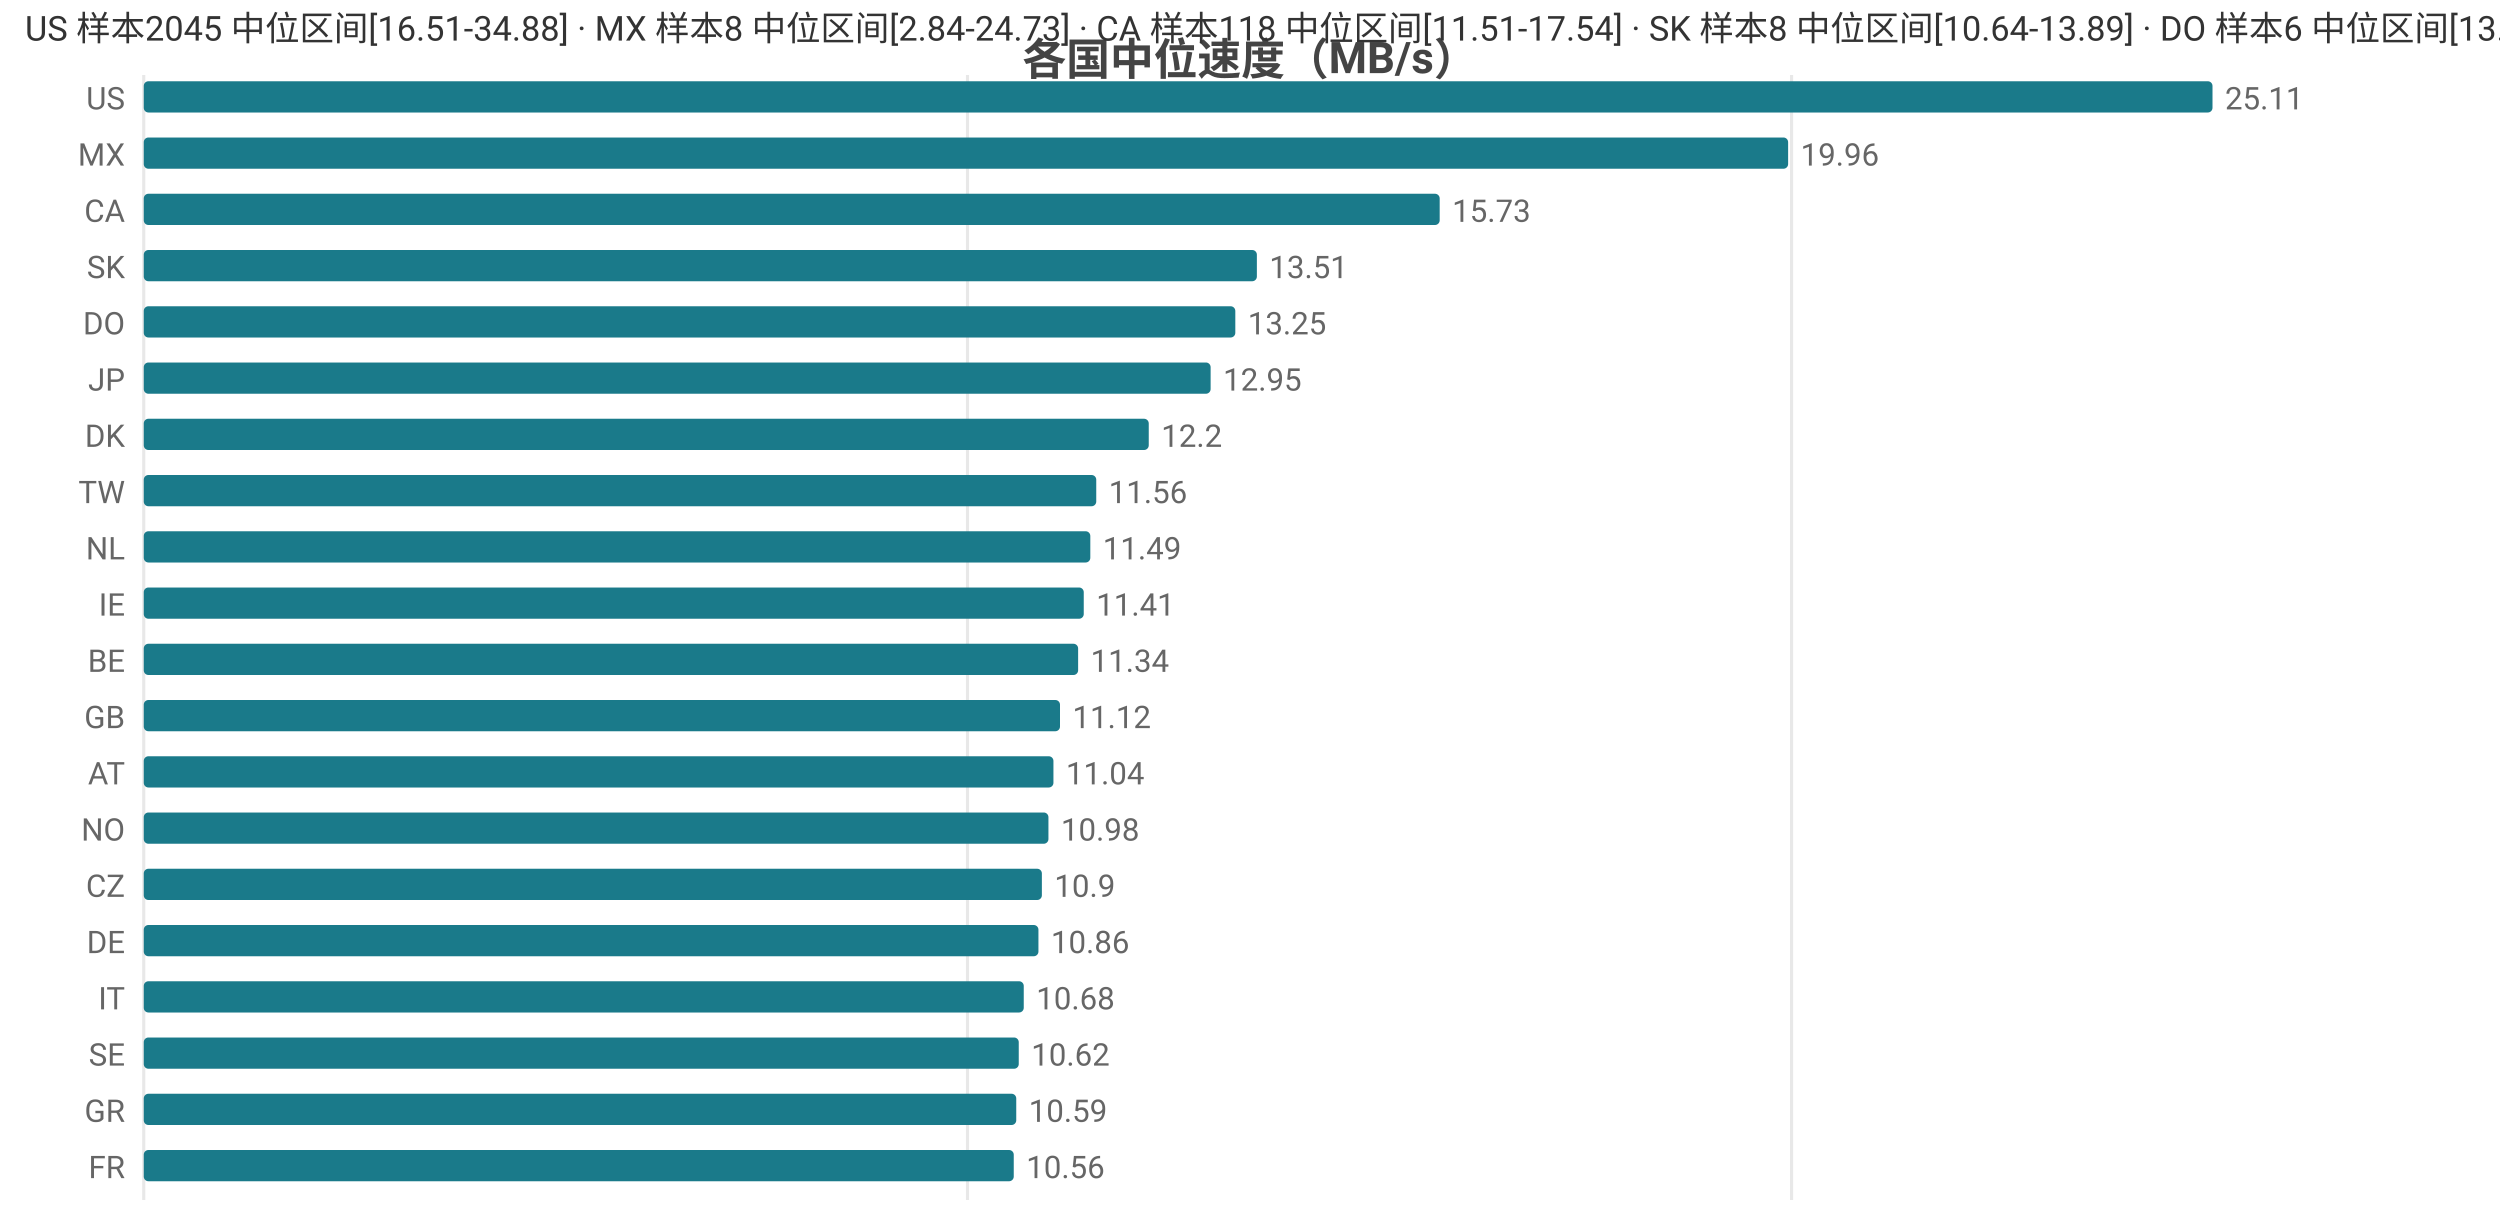
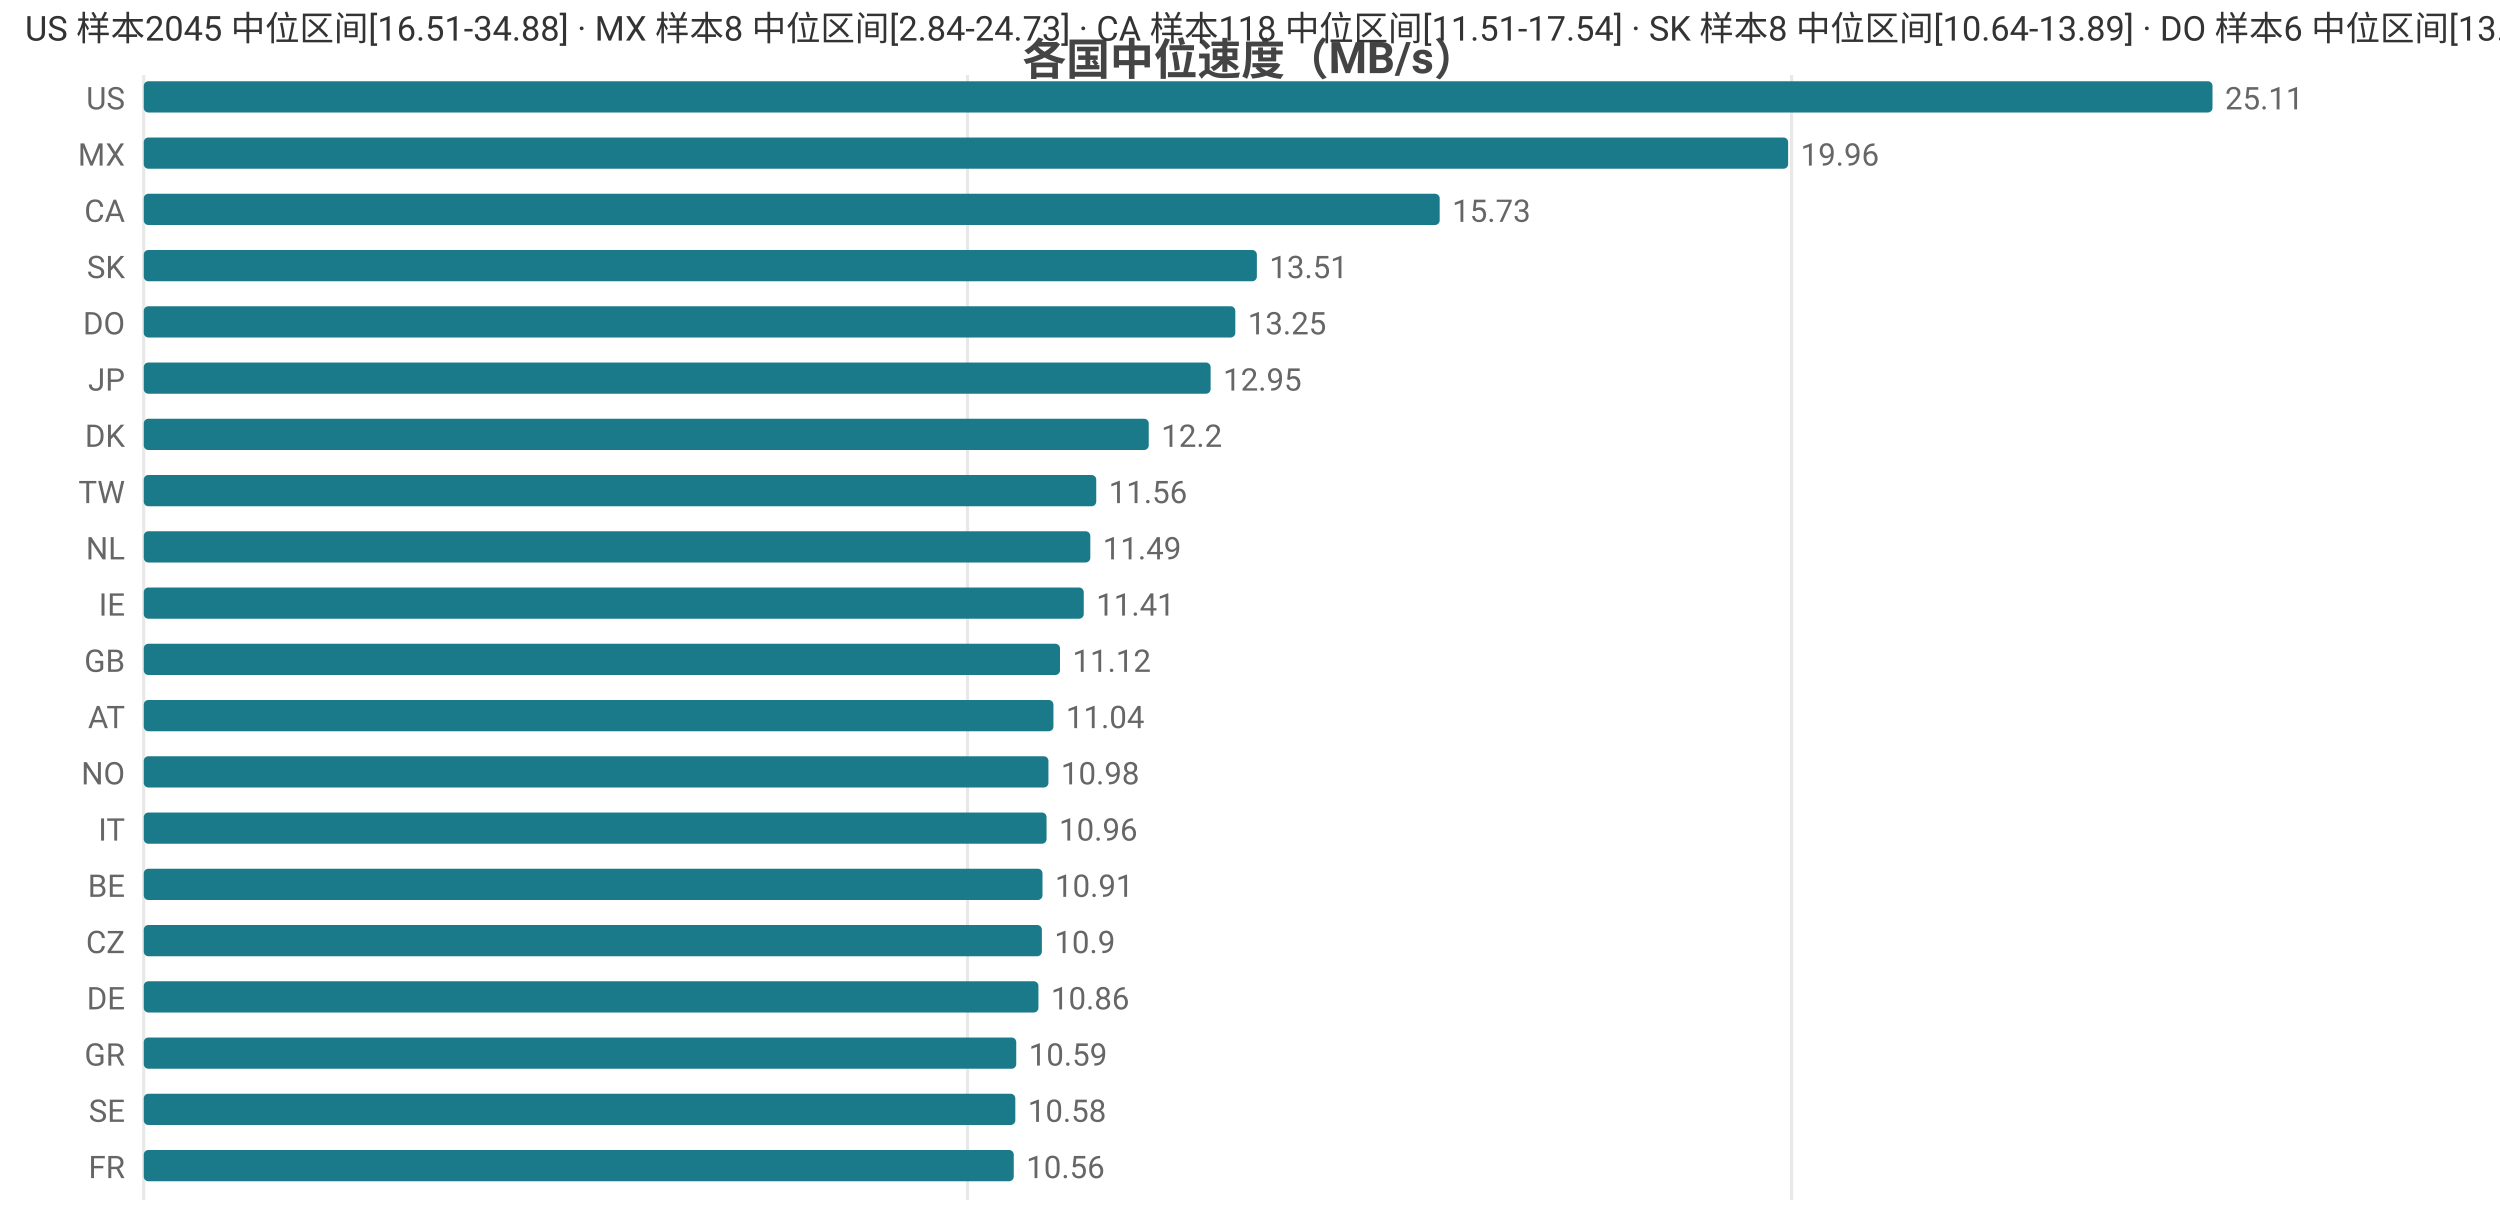
<svg xmlns="http://www.w3.org/2000/svg" width="800" height="392" viewBox="0 0 800 392">
  <rect width="800" height="392" fill="#ffffff" />
  <style>text{font-family:system-ui,-apple-system,'Segoe UI',Roboto,'PingFang SC','Microsoft YaHei','Noto Sans CJK SC',sans-serif}.g{stroke:#e8e8e8;stroke-width:1}.a{stroke:#999;stroke-width:1}.t{font-size:10px;fill:#666}.m{font-size:10px;text-anchor:middle;fill:#666}.e{font-size:10px;text-anchor:end;fill:#666}.l{font-size:11px;fill:#333}.tt{font-size:14px;font-weight:600;text-anchor:middle;fill:#444}.em{font-size:13px;text-anchor:middle;fill:#999}</style>
  <text class="tt" x="400.0" y="24">各国中位速度（MB/s）</text>
  <line class="g" x1="46" y1="24" x2="46" y2="384" />
  <line class="g" x1="309.6" y1="24" x2="309.6" y2="384" />
  <line class="g" x1="573.3" y1="24" x2="573.3" y2="384" />
  <text class="e" x="40" y="35">US</text>
  <rect x="46" y="26" width="662" height="10" fill="#1a7a8a" rx="1.5" />
  <text class="t" x="712" y="35">25.11</text>
  <text class="e" x="40" y="53">MX</text>
  <rect x="46" y="44" width="526.2" height="10" fill="#1a7a8a" rx="1.5" />
  <text class="t" x="576.2" y="53">19.96</text>
  <text class="e" x="40" y="71">CA</text>
  <rect x="46" y="62" width="414.7" height="10" fill="#1a7a8a" rx="1.5" />
  <text class="t" x="464.7" y="71">15.73</text>
  <text class="e" x="40" y="89">SK</text>
  <rect x="46" y="80" width="356.2" height="10" fill="#1a7a8a" rx="1.5" />
  <text class="t" x="406.2" y="89">13.51</text>
  <text class="e" x="40" y="107">DO</text>
  <rect x="46" y="98" width="349.3" height="10" fill="#1a7a8a" rx="1.5" />
  <text class="t" x="399.3" y="107">13.25</text>
  <text class="e" x="40" y="125">JP</text>
  <rect x="46" y="116" width="341.4" height="10" fill="#1a7a8a" rx="1.5" />
  <text class="t" x="391.4" y="125">12.95</text>
  <text class="e" x="40" y="143">DK</text>
  <rect x="46" y="134" width="321.6" height="10" fill="#1a7a8a" rx="1.5" />
  <text class="t" x="371.6" y="143">12.2</text>
  <text class="e" x="40" y="161">TW</text>
  <rect x="46" y="152" width="304.8" height="10" fill="#1a7a8a" rx="1.5" />
  <text class="t" x="354.8" y="161">11.56</text>
  <text class="e" x="40" y="179">NL</text>
  <rect x="46" y="170" width="302.9" height="10" fill="#1a7a8a" rx="1.5" />
  <text class="t" x="352.9" y="179">11.49</text>
  <text class="e" x="40" y="197">IE</text>
  <rect x="46" y="188" width="300.8" height="10" fill="#1a7a8a" rx="1.5" />
  <text class="t" x="350.8" y="197">11.41</text>
-   <text class="e" x="40" y="215">BE</text>
-   <rect x="46" y="206" width="299.0" height="10" fill="#1a7a8a" rx="1.5" />
-   <text class="t" x="349.0" y="215">11.34</text>
-   <text class="e" x="40" y="233">GB</text>
-   <rect x="46" y="224" width="293.2" height="10" fill="#1a7a8a" rx="1.5" />
-   <text class="t" x="343.2" y="233">11.12</text>
-   <text class="e" x="40" y="251">AT</text>
-   <rect x="46" y="242" width="291.1" height="10" fill="#1a7a8a" rx="1.5" />
-   <text class="t" x="341.1" y="251">11.04</text>
-   <text class="e" x="40" y="269">NO</text>
-   <rect x="46" y="260" width="289.5" height="10" fill="#1a7a8a" rx="1.5" />
-   <text class="t" x="339.5" y="269">10.98</text>
-   <text class="e" x="40" y="287">CZ</text>
-   <rect x="46" y="278" width="287.4" height="10" fill="#1a7a8a" rx="1.5" />
-   <text class="t" x="337.4" y="287">10.9</text>
-   <text class="e" x="40" y="305">DE</text>
-   <rect x="46" y="296" width="286.3" height="10" fill="#1a7a8a" rx="1.5" />
-   <text class="t" x="336.3" y="305">10.86</text>
-   <text class="e" x="40" y="323">IT</text>
-   <rect x="46" y="314" width="281.6" height="10" fill="#1a7a8a" rx="1.5" />
-   <text class="t" x="331.6" y="323">10.68</text>
-   <text class="e" x="40" y="341">SE</text>
-   <rect x="46" y="332" width="280.0" height="10" fill="#1a7a8a" rx="1.5" />
-   <text class="t" x="330.0" y="341">10.62</text>
-   <text class="e" x="40" y="359">GR</text>
-   <rect x="46" y="350" width="279.2" height="10" fill="#1a7a8a" rx="1.5" />
-   <text class="t" x="329.2" y="359">10.59</text>
+   <text class="e" x="40" y="215">GB</text>
+   <rect x="46" y="206" width="293.2" height="10" fill="#1a7a8a" rx="1.5" />
+   <text class="t" x="343.2" y="215">11.12</text>
+   <text class="e" x="40" y="233">AT</text>
+   <rect x="46" y="224" width="291.1" height="10" fill="#1a7a8a" rx="1.5" />
+   <text class="t" x="341.1" y="233">11.04</text>
+   <text class="e" x="40" y="251">NO</text>
+   <rect x="46" y="242" width="289.5" height="10" fill="#1a7a8a" rx="1.5" />
+   <text class="t" x="339.5" y="251">10.98</text>
+   <text class="e" x="40" y="269">IT</text>
+   <rect x="46" y="260" width="288.9" height="10" fill="#1a7a8a" rx="1.5" />
+   <text class="t" x="338.9" y="269">10.96</text>
+   <text class="e" x="40" y="287">BE</text>
+   <rect x="46" y="278" width="287.6" height="10" fill="#1a7a8a" rx="1.5" />
+   <text class="t" x="337.6" y="287">10.91</text>
+   <text class="e" x="40" y="305">CZ</text>
+   <rect x="46" y="296" width="287.4" height="10" fill="#1a7a8a" rx="1.5" />
+   <text class="t" x="337.4" y="305">10.9</text>
+   <text class="e" x="40" y="323">DE</text>
+   <rect x="46" y="314" width="286.3" height="10" fill="#1a7a8a" rx="1.5" />
+   <text class="t" x="336.3" y="323">10.86</text>
+   <text class="e" x="40" y="341">GR</text>
+   <rect x="46" y="332" width="279.2" height="10" fill="#1a7a8a" rx="1.5" />
+   <text class="t" x="329.2" y="341">10.59</text>
+   <text class="e" x="40" y="359">SE</text>
+   <rect x="46" y="350" width="278.9" height="10" fill="#1a7a8a" rx="1.5" />
+   <text class="t" x="328.9" y="359">10.58</text>
  <text class="e" x="40" y="377">FR</text>
  <rect x="46" y="368" width="278.4" height="10" fill="#1a7a8a" rx="1.5" />
  <text class="t" x="328.4" y="377">10.56</text>
  <text class="l" x="8" y="13">US 样本2045 中位区间[16.51-34.88] · MX 样本8 中位区间[2.84-24.73] · CA 样本118 中位区间[11.51-17.54] · SK 样本8 中位区间[10.64-13.89] · DO 样本6 中位区间[13.01-13.52]</text>
</svg>
